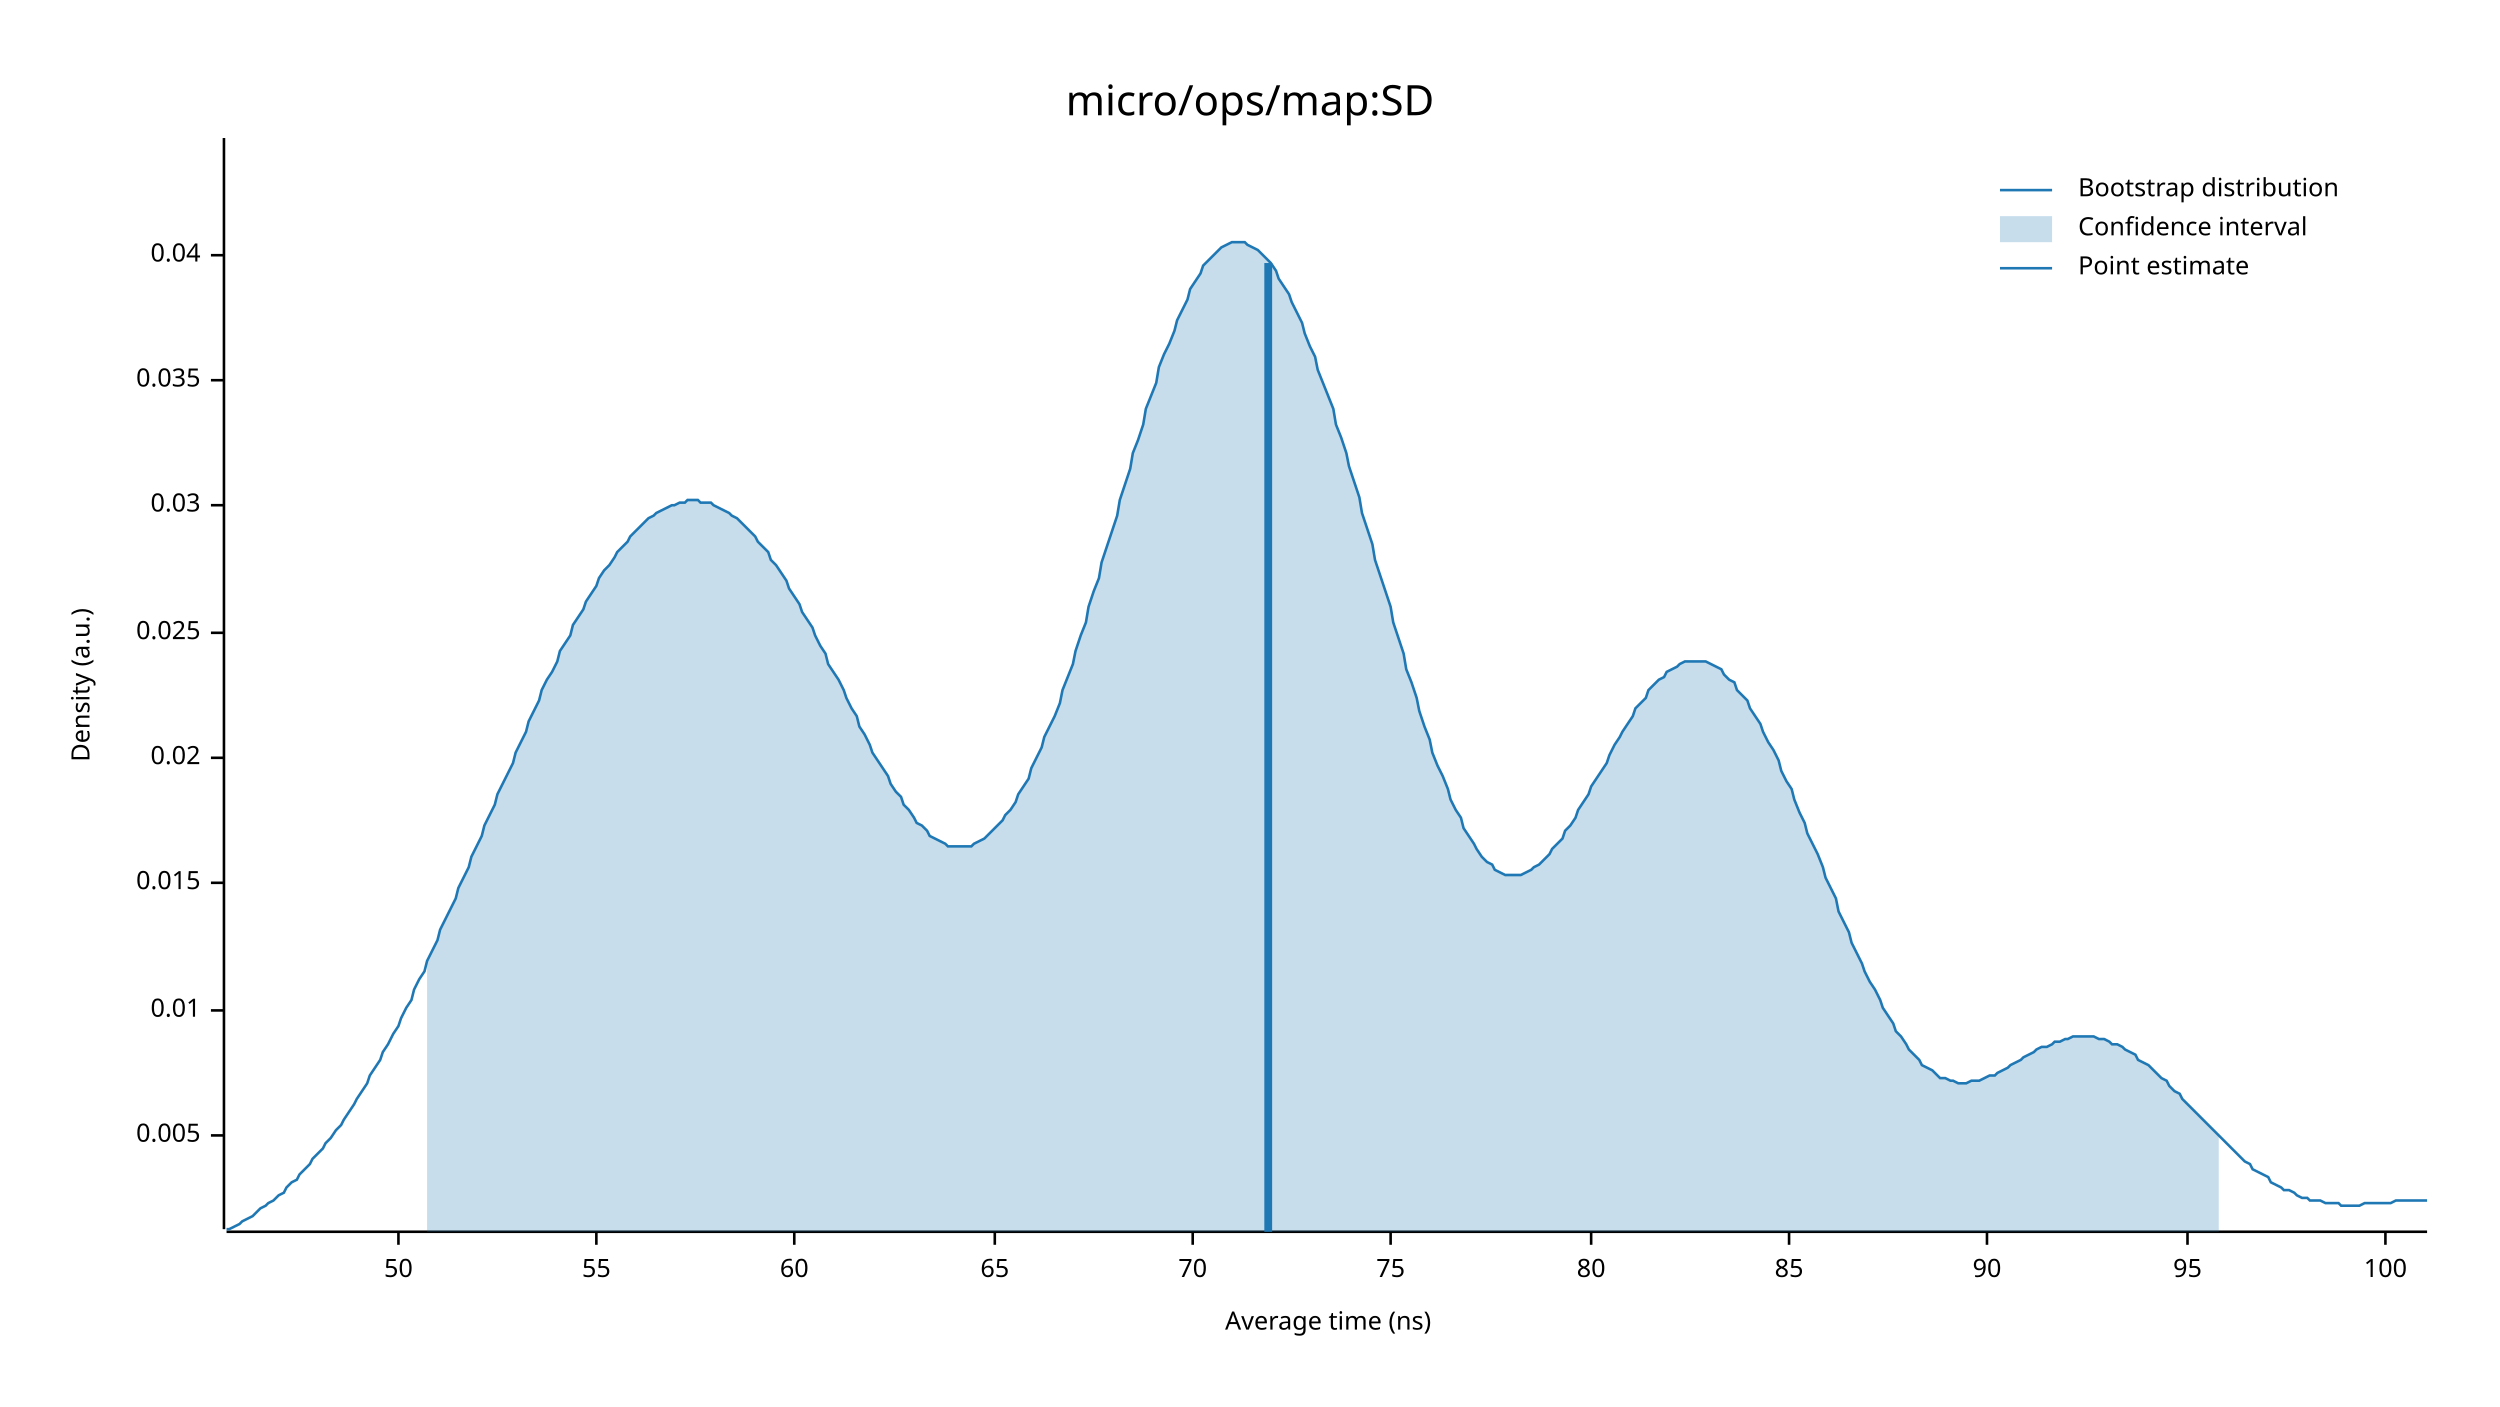
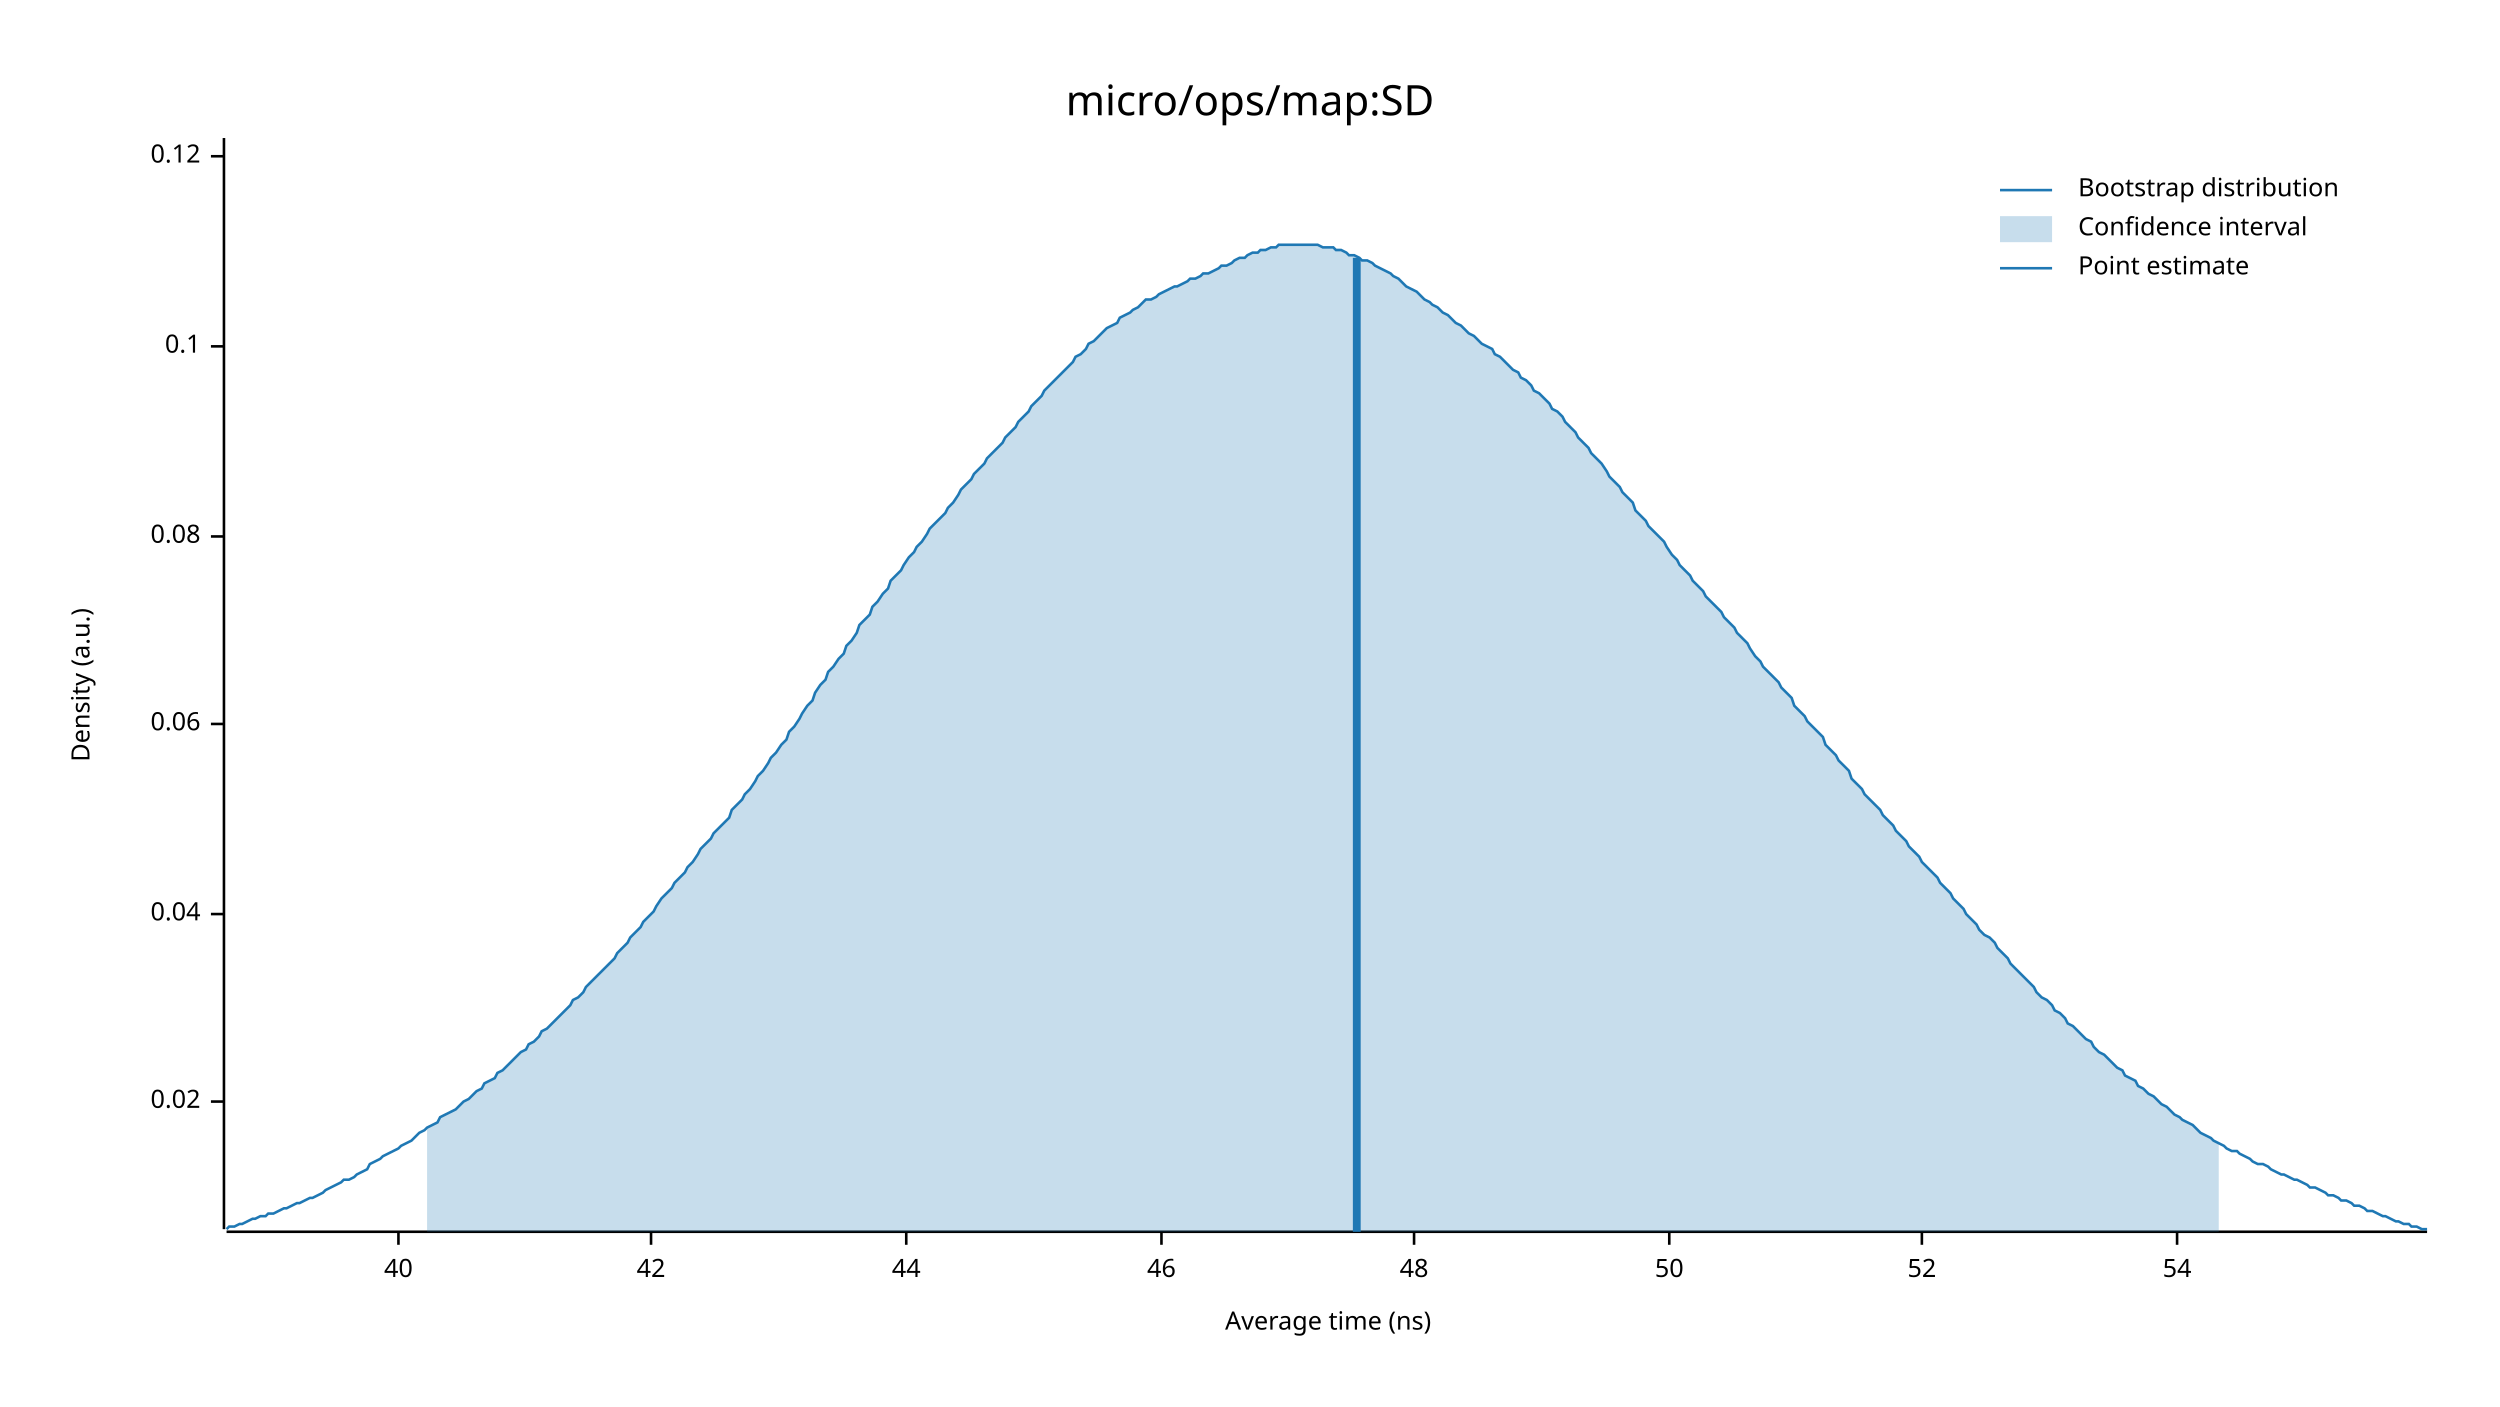
<svg xmlns="http://www.w3.org/2000/svg" width="960" height="540" viewBox="0 0 960 540">
  <text x="480" y="32" dy="0.76em" text-anchor="middle" font-family="sans-serif" font-size="16.129" opacity="1" fill="#000000">
micro/ops/map:SD
</text>
  <text x="27" y="263" dy="0.76em" text-anchor="middle" font-family="sans-serif" font-size="9.677" opacity="1" fill="#000000" transform="rotate(270, 27, 263)">
Density (a.u.)
</text>
  <text x="510" y="513" dy="-0.5ex" text-anchor="middle" font-family="sans-serif" font-size="9.677" opacity="1" fill="#000000">
Average time (ns)
</text>
  <polyline fill="none" opacity="1" stroke="#000000" stroke-width="1" points="86,53 86,472 " />
-   <text x="77" y="436" dy="0.5ex" text-anchor="end" font-family="sans-serif" font-size="9.677" opacity="1" fill="#000000">
- 0.005
- </text>
-   <polyline fill="none" opacity="1" stroke="#000000" stroke-width="1" points="81,436 86,436 " />
-   <text x="77" y="388" dy="0.5ex" text-anchor="end" font-family="sans-serif" font-size="9.677" opacity="1" fill="#000000">
- 0.01
- </text>
-   <polyline fill="none" opacity="1" stroke="#000000" stroke-width="1" points="81,388 86,388 " />
-   <text x="77" y="339" dy="0.5ex" text-anchor="end" font-family="sans-serif" font-size="9.677" opacity="1" fill="#000000">
- 0.015
- </text>
-   <polyline fill="none" opacity="1" stroke="#000000" stroke-width="1" points="81,339 86,339 " />
-   <text x="77" y="291" dy="0.5ex" text-anchor="end" font-family="sans-serif" font-size="9.677" opacity="1" fill="#000000">
+   <text x="77" y="423" dy="0.5ex" text-anchor="end" font-family="sans-serif" font-size="9.677" opacity="1" fill="#000000">
0.02
</text>
-   <polyline fill="none" opacity="1" stroke="#000000" stroke-width="1" points="81,291 86,291 " />
-   <text x="77" y="243" dy="0.5ex" text-anchor="end" font-family="sans-serif" font-size="9.677" opacity="1" fill="#000000">
- 0.025
- </text>
-   <polyline fill="none" opacity="1" stroke="#000000" stroke-width="1" points="81,243 86,243 " />
-   <text x="77" y="194" dy="0.5ex" text-anchor="end" font-family="sans-serif" font-size="9.677" opacity="1" fill="#000000">
- 0.03
- </text>
-   <polyline fill="none" opacity="1" stroke="#000000" stroke-width="1" points="81,194 86,194 " />
-   <text x="77" y="146" dy="0.5ex" text-anchor="end" font-family="sans-serif" font-size="9.677" opacity="1" fill="#000000">
- 0.035
- </text>
-   <polyline fill="none" opacity="1" stroke="#000000" stroke-width="1" points="81,146 86,146 " />
-   <text x="77" y="98" dy="0.5ex" text-anchor="end" font-family="sans-serif" font-size="9.677" opacity="1" fill="#000000">
+   <polyline fill="none" opacity="1" stroke="#000000" stroke-width="1" points="81,423 86,423 " />
+   <text x="77" y="351" dy="0.5ex" text-anchor="end" font-family="sans-serif" font-size="9.677" opacity="1" fill="#000000">
0.04
</text>
-   <polyline fill="none" opacity="1" stroke="#000000" stroke-width="1" points="81,98 86,98 " />
+   <polyline fill="none" opacity="1" stroke="#000000" stroke-width="1" points="81,351 86,351 " />
+   <text x="77" y="278" dy="0.5ex" text-anchor="end" font-family="sans-serif" font-size="9.677" opacity="1" fill="#000000">
+ 0.06
+ </text>
+   <polyline fill="none" opacity="1" stroke="#000000" stroke-width="1" points="81,278 86,278 " />
+   <text x="77" y="206" dy="0.5ex" text-anchor="end" font-family="sans-serif" font-size="9.677" opacity="1" fill="#000000">
+ 0.08
+ </text>
+   <polyline fill="none" opacity="1" stroke="#000000" stroke-width="1" points="81,206 86,206 " />
+   <text x="77" y="133" dy="0.5ex" text-anchor="end" font-family="sans-serif" font-size="9.677" opacity="1" fill="#000000">
+ 0.1
+ </text>
+   <polyline fill="none" opacity="1" stroke="#000000" stroke-width="1" points="81,133 86,133 " />
+   <text x="77" y="60" dy="0.5ex" text-anchor="end" font-family="sans-serif" font-size="9.677" opacity="1" fill="#000000">
+ 0.12
+ </text>
+   <polyline fill="none" opacity="1" stroke="#000000" stroke-width="1" points="81,60 86,60 " />
  <polyline fill="none" opacity="1" stroke="#000000" stroke-width="1" points="87,473 932,473 " />
  <text x="153" y="483" dy="0.76em" text-anchor="middle" font-family="sans-serif" font-size="9.677" opacity="1" fill="#000000">
+ 40
+ </text>
+   <polyline fill="none" opacity="1" stroke="#000000" stroke-width="1" points="153,473 153,478 " />
+   <text x="250" y="483" dy="0.76em" text-anchor="middle" font-family="sans-serif" font-size="9.677" opacity="1" fill="#000000">
+ 42
+ </text>
+   <polyline fill="none" opacity="1" stroke="#000000" stroke-width="1" points="250,473 250,478 " />
+   <text x="348" y="483" dy="0.76em" text-anchor="middle" font-family="sans-serif" font-size="9.677" opacity="1" fill="#000000">
+ 44
+ </text>
+   <polyline fill="none" opacity="1" stroke="#000000" stroke-width="1" points="348,473 348,478 " />
+   <text x="446" y="483" dy="0.76em" text-anchor="middle" font-family="sans-serif" font-size="9.677" opacity="1" fill="#000000">
+ 46
+ </text>
+   <polyline fill="none" opacity="1" stroke="#000000" stroke-width="1" points="446,473 446,478 " />
+   <text x="543" y="483" dy="0.76em" text-anchor="middle" font-family="sans-serif" font-size="9.677" opacity="1" fill="#000000">
+ 48
+ </text>
+   <polyline fill="none" opacity="1" stroke="#000000" stroke-width="1" points="543,473 543,478 " />
+   <text x="641" y="483" dy="0.76em" text-anchor="middle" font-family="sans-serif" font-size="9.677" opacity="1" fill="#000000">
50
</text>
-   <polyline fill="none" opacity="1" stroke="#000000" stroke-width="1" points="153,473 153,478 " />
-   <text x="229" y="483" dy="0.76em" text-anchor="middle" font-family="sans-serif" font-size="9.677" opacity="1" fill="#000000">
- 55
+   <polyline fill="none" opacity="1" stroke="#000000" stroke-width="1" points="641,473 641,478 " />
+   <text x="738" y="483" dy="0.76em" text-anchor="middle" font-family="sans-serif" font-size="9.677" opacity="1" fill="#000000">
+ 52
</text>
-   <polyline fill="none" opacity="1" stroke="#000000" stroke-width="1" points="229,473 229,478 " />
-   <text x="305" y="483" dy="0.76em" text-anchor="middle" font-family="sans-serif" font-size="9.677" opacity="1" fill="#000000">
- 60
+   <polyline fill="none" opacity="1" stroke="#000000" stroke-width="1" points="738,473 738,478 " />
+   <text x="836" y="483" dy="0.76em" text-anchor="middle" font-family="sans-serif" font-size="9.677" opacity="1" fill="#000000">
+ 54
</text>
-   <polyline fill="none" opacity="1" stroke="#000000" stroke-width="1" points="305,473 305,478 " />
-   <text x="382" y="483" dy="0.76em" text-anchor="middle" font-family="sans-serif" font-size="9.677" opacity="1" fill="#000000">
- 65
- </text>
-   <polyline fill="none" opacity="1" stroke="#000000" stroke-width="1" points="382,473 382,478 " />
-   <text x="458" y="483" dy="0.76em" text-anchor="middle" font-family="sans-serif" font-size="9.677" opacity="1" fill="#000000">
- 70
- </text>
-   <polyline fill="none" opacity="1" stroke="#000000" stroke-width="1" points="458,473 458,478 " />
-   <text x="534" y="483" dy="0.76em" text-anchor="middle" font-family="sans-serif" font-size="9.677" opacity="1" fill="#000000">
- 75
- </text>
-   <polyline fill="none" opacity="1" stroke="#000000" stroke-width="1" points="534,473 534,478 " />
-   <text x="611" y="483" dy="0.76em" text-anchor="middle" font-family="sans-serif" font-size="9.677" opacity="1" fill="#000000">
- 80
- </text>
-   <polyline fill="none" opacity="1" stroke="#000000" stroke-width="1" points="611,473 611,478 " />
-   <text x="687" y="483" dy="0.76em" text-anchor="middle" font-family="sans-serif" font-size="9.677" opacity="1" fill="#000000">
- 85
- </text>
-   <polyline fill="none" opacity="1" stroke="#000000" stroke-width="1" points="687,473 687,478 " />
-   <text x="763" y="483" dy="0.76em" text-anchor="middle" font-family="sans-serif" font-size="9.677" opacity="1" fill="#000000">
- 90
- </text>
-   <polyline fill="none" opacity="1" stroke="#000000" stroke-width="1" points="763,473 763,478 " />
-   <text x="840" y="483" dy="0.76em" text-anchor="middle" font-family="sans-serif" font-size="9.677" opacity="1" fill="#000000">
- 95
- </text>
-   <polyline fill="none" opacity="1" stroke="#000000" stroke-width="1" points="840,473 840,478 " />
-   <text x="916" y="483" dy="0.76em" text-anchor="middle" font-family="sans-serif" font-size="9.677" opacity="1" fill="#000000">
- 100
- </text>
-   <polyline fill="none" opacity="1" stroke="#000000" stroke-width="1" points="916,473 916,478 " />
-   <polyline fill="none" opacity="1" stroke="#1F78B4" stroke-width="1" points="87,472 88,472 90,471 92,470 93,469 95,468 97,467 98,466 100,464 102,463 103,462 105,461 107,459 109,458 110,456 112,454 114,453 115,451 117,449 119,447 120,445 122,443 124,441 125,439 127,437 129,434 131,432 132,430 134,427 136,424 137,422 139,419 141,416 142,413 144,410 146,407 147,404 149,401 151,397 153,394 154,391 156,387 158,384 159,380 161,376 163,373 164,369 166,365 168,361 169,357 171,353 173,349 175,345 176,341 178,337 180,333 181,329 183,325 185,321 186,317 188,313 190,309 191,305 193,301 195,297 197,293 198,289 200,285 202,281 203,277 205,273 207,269 208,265 210,261 212,258 214,254 215,250 217,247 219,244 220,240 222,237 224,234 225,231 227,228 229,225 230,222 232,219 234,217 236,214 237,212 239,210 241,208 242,206 244,204 246,202 247,201 249,199 251,198 252,197 254,196 256,195 258,194 259,194 261,193 263,193 264,192 266,192 268,192 269,193 271,193 273,193 274,194 276,195 278,196 280,197 281,198 283,199 285,201 286,202 288,204 290,206 291,208 293,210 295,212 296,215 298,217 300,220 302,223 303,226 305,229 307,232 308,235 310,238 312,241 313,244 315,248 317,251 318,255 320,258 322,261 324,265 325,268 327,272 329,275 330,279 332,282 334,286 335,289 337,292 339,295 341,298 342,301 344,304 346,306 347,309 349,311 351,314 352,316 354,317 356,319 357,321 359,322 361,323 363,324 364,325 366,325 368,325 369,325 371,325 373,325 374,324 376,323 378,322 379,321 381,319 383,317 385,315 386,313 388,311 390,308 391,305 393,302 395,299 396,295 398,291 400,287 401,283 403,279 405,275 407,270 408,265 410,260 412,255 413,250 415,244 417,239 418,233 420,227 422,222 423,216 425,210 427,204 429,198 430,192 432,186 434,180 435,174 437,169 439,163 440,157 442,152 444,147 445,141 447,136 449,132 451,127 452,123 454,119 456,115 457,111 459,108 461,105 462,102 464,100 466,98 468,96 469,95 471,94 473,93 474,93 476,93 478,93 479,94 481,95 483,96 484,97 486,99 488,101 490,104 491,107 493,110 495,113 496,116 498,120 500,124 501,128 503,133 505,137 506,142 508,147 510,152 512,157 513,163 515,168 517,174 518,179 520,185 522,191 523,197 525,203 527,209 528,215 530,221 532,227 534,233 535,239 537,245 539,251 540,257 542,262 544,268 545,273 547,279 549,284 550,289 552,294 554,298 556,303 557,307 559,311 561,314 562,318 564,321 566,324 567,326 569,329 571,331 573,332 574,334 576,335 578,336 579,336 581,336 583,336 584,336 586,335 588,334 589,333 591,332 593,330 595,328 596,326 598,324 600,322 601,319 603,317 605,314 606,311 608,308 610,305 611,302 613,299 615,296 617,293 618,290 620,286 622,283 623,281 625,278 627,275 628,272 630,270 632,268 633,265 635,263 637,261 639,260 640,258 642,257 644,256 645,255 647,254 649,254 650,254 652,254 654,254 655,254 657,255 659,256 661,257 662,259 664,261 666,262 667,265 669,267 671,269 672,272 674,275 676,278 677,281 679,285 681,288 683,292 684,296 686,300 688,303 689,307 691,312 693,316 694,320 696,324 698,328 700,333 701,337 703,341 705,345 706,350 708,354 710,358 711,362 713,366 715,370 716,373 718,377 720,380 722,384 723,387 725,390 727,393 728,396 730,398 732,401 733,403 735,405 737,407 738,409 740,410 742,411 744,413 745,414 747,414 749,415 750,415 752,416 754,416 755,416 757,415 759,415 760,415 762,414 764,413 766,413 767,412 769,411 771,410 772,409 774,408 776,407 777,406 779,405 781,404 782,403 784,402 786,402 788,401 789,400 791,400 793,399 794,399 796,398 798,398 799,398 801,398 803,398 804,398 806,399 808,399 810,400 811,401 813,401 815,402 816,403 818,404 820,405 821,407 823,408 825,409 827,411 828,412 830,414 832,415 833,417 835,419 837,420 838,422 840,424 842,426 843,427 845,429 847,431 849,433 850,434 852,436 854,438 855,439 857,441 859,443 860,444 862,446 864,447 865,449 867,450 869,451 871,452 872,454 874,455 876,456 877,457 879,457 881,458 882,459 884,460 886,460 887,461 889,461 891,461 893,462 894,462 896,462 898,462 899,463 901,463 903,463 904,463 906,463 908,462 909,462 911,462 913,462 915,462 916,462 918,462 920,461 921,461 923,461 925,461 926,461 928,461 930,461 932,461 " />
-   <polygon opacity="0.25" fill="#1F78B4" points="164,369 166,365 168,361 169,357 171,353 173,349 175,345 176,341 178,337 180,333 181,329 183,325 185,321 186,317 188,313 190,309 191,305 193,301 195,297 197,293 198,289 200,285 202,281 203,277 205,273 207,269 208,265 210,261 212,258 214,254 215,250 217,247 219,244 220,240 222,237 224,234 225,231 227,228 229,225 230,222 232,219 234,217 236,214 237,212 239,210 241,208 242,206 244,204 246,202 247,201 249,199 251,198 252,197 254,196 256,195 258,194 259,194 261,193 263,193 264,192 266,192 268,192 269,193 271,193 273,193 274,194 276,195 278,196 280,197 281,198 283,199 285,201 286,202 288,204 290,206 291,208 293,210 295,212 296,215 298,217 300,220 302,223 303,226 305,229 307,232 308,235 310,238 312,241 313,244 315,248 317,251 318,255 320,258 322,261 324,265 325,268 327,272 329,275 330,279 332,282 334,286 335,289 337,292 339,295 341,298 342,301 344,304 346,306 347,309 349,311 351,314 352,316 354,317 356,319 357,321 359,322 361,323 363,324 364,325 366,325 368,325 369,325 371,325 373,325 374,324 376,323 378,322 379,321 381,319 383,317 385,315 386,313 388,311 390,308 391,305 393,302 395,299 396,295 398,291 400,287 401,283 403,279 405,275 407,270 408,265 410,260 412,255 413,250 415,244 417,239 418,233 420,227 422,222 423,216 425,210 427,204 429,198 430,192 432,186 434,180 435,174 437,169 439,163 440,157 442,152 444,147 445,141 447,136 449,132 451,127 452,123 454,119 456,115 457,111 459,108 461,105 462,102 464,100 466,98 468,96 469,95 471,94 473,93 474,93 476,93 478,93 479,94 481,95 483,96 484,97 486,99 488,101 490,104 491,107 493,110 495,113 496,116 498,120 500,124 501,128 503,133 505,137 506,142 508,147 510,152 512,157 513,163 515,168 517,174 518,179 520,185 522,191 523,197 525,203 527,209 528,215 530,221 532,227 534,233 535,239 537,245 539,251 540,257 542,262 544,268 545,273 547,279 549,284 550,289 552,294 554,298 556,303 557,307 559,311 561,314 562,318 564,321 566,324 567,326 569,329 571,331 573,332 574,334 576,335 578,336 579,336 581,336 583,336 584,336 586,335 588,334 589,333 591,332 593,330 595,328 596,326 598,324 600,322 601,319 603,317 605,314 606,311 608,308 610,305 611,302 613,299 615,296 617,293 618,290 620,286 622,283 623,281 625,278 627,275 628,272 630,270 632,268 633,265 635,263 637,261 639,260 640,258 642,257 644,256 645,255 647,254 649,254 650,254 652,254 654,254 655,254 657,255 659,256 661,257 662,259 664,261 666,262 667,265 669,267 671,269 672,272 674,275 676,278 677,281 679,285 681,288 683,292 684,296 686,300 688,303 689,307 691,312 693,316 694,320 696,324 698,328 700,333 701,337 703,341 705,345 706,350 708,354 710,358 711,362 713,366 715,370 716,373 718,377 720,380 722,384 723,387 725,390 727,393 728,396 730,398 732,401 733,403 735,405 737,407 738,409 740,410 742,411 744,413 745,414 747,414 749,415 750,415 752,416 754,416 755,416 757,415 759,415 760,415 762,414 764,413 766,413 767,412 769,411 771,410 772,409 774,408 776,407 777,406 779,405 781,404 782,403 784,402 786,402 788,401 789,400 791,400 793,399 794,399 796,398 798,398 799,398 801,398 803,398 804,398 806,399 808,399 810,400 811,401 813,401 815,402 816,403 818,404 820,405 821,407 823,408 825,409 827,411 828,412 830,414 832,415 833,417 835,419 837,420 838,422 840,424 842,426 843,427 845,429 847,431 849,433 850,434 852,436 852,473 164,473 " />
-   <polyline fill="none" opacity="1" stroke="#1F78B4" stroke-width="3" points="487,473 487,101 " />
+   <polyline fill="none" opacity="1" stroke="#000000" stroke-width="1" points="836,473 836,478 " />
+   <polyline fill="none" opacity="1" stroke="#1F78B4" stroke-width="1" points="87,472 88,471 90,471 92,470 93,470 95,469 97,468 98,468 100,467 102,467 103,466 105,466 107,465 109,464 110,464 112,463 114,462 115,462 117,461 119,460 120,460 122,459 124,458 125,457 127,456 129,455 131,454 132,453 134,453 136,452 137,451 139,450 141,449 142,447 144,446 146,445 147,444 149,443 151,442 153,441 154,440 156,439 158,438 159,437 161,435 163,434 164,433 166,432 168,431 169,429 171,428 173,427 175,426 176,425 178,423 180,422 181,421 183,419 185,418 186,416 188,415 190,414 191,412 193,411 195,409 197,407 198,406 200,404 202,403 203,401 205,400 207,398 208,396 210,395 212,393 214,391 215,390 217,388 219,386 220,384 222,383 224,381 225,379 227,377 229,375 230,374 232,372 234,370 236,368 237,366 239,364 241,362 242,360 244,358 246,356 247,354 249,352 251,350 252,348 254,345 256,343 258,341 259,339 261,337 263,335 264,333 266,331 268,328 269,326 271,324 273,322 274,320 276,318 278,316 280,314 281,311 283,309 285,307 286,305 288,303 290,300 291,298 293,296 295,293 296,291 298,289 300,286 302,284 303,281 305,279 307,276 308,274 310,271 312,269 313,266 315,263 317,261 318,258 320,256 322,253 324,251 325,248 327,246 329,243 330,240 332,238 334,236 335,233 337,231 339,228 341,226 342,223 344,221 346,219 347,217 349,214 351,212 352,210 354,208 356,205 357,203 359,201 361,199 363,197 364,195 366,193 368,190 369,188 371,186 373,184 374,182 376,180 378,178 379,176 381,174 383,172 385,170 386,168 388,166 390,164 391,162 393,160 395,158 396,156 398,154 400,152 401,150 403,148 405,146 407,144 408,143 410,141 412,139 413,137 415,136 417,134 418,132 420,131 422,129 423,128 425,126 427,125 429,124 430,122 432,121 434,120 435,119 437,118 439,116 440,115 442,115 444,114 445,113 447,112 449,111 451,110 452,110 454,109 456,108 457,107 459,107 461,106 462,105 464,105 466,104 468,103 469,102 471,102 473,101 474,100 476,99 478,99 479,98 481,97 483,97 484,96 486,96 488,95 490,95 491,94 493,94 495,94 496,94 498,94 500,94 501,94 503,94 505,94 506,94 508,95 510,95 512,95 513,96 515,96 517,97 518,98 520,98 522,99 523,100 525,100 527,101 528,102 530,103 532,104 534,105 535,106 537,107 539,109 540,110 542,111 544,112 545,113 547,115 549,116 550,117 552,118 554,120 556,121 557,122 559,124 561,125 562,126 564,128 566,129 567,130 569,132 571,133 573,134 574,136 576,137 578,139 579,140 581,142 583,143 584,145 586,146 588,148 589,150 591,151 593,153 595,155 596,157 598,158 600,160 601,162 603,164 605,166 606,168 608,170 610,172 611,174 613,176 615,178 617,181 618,183 620,185 622,187 623,189 625,191 627,193 628,196 630,198 632,200 633,202 635,204 637,206 639,208 640,210 642,213 644,215 645,217 647,219 649,221 650,223 652,225 654,227 655,229 657,231 659,233 661,235 662,237 664,239 666,241 667,243 669,245 671,247 672,249 674,252 676,254 677,256 679,258 681,260 683,262 684,264 686,266 688,268 689,271 691,273 693,275 694,277 696,279 698,281 700,283 701,286 703,288 705,290 706,292 708,294 710,296 711,299 713,301 715,303 716,305 718,307 720,309 722,311 723,313 725,315 727,317 728,319 730,321 732,323 733,325 735,327 737,329 738,331 740,333 742,335 744,337 745,339 747,341 749,343 750,345 752,347 754,349 755,351 757,353 759,355 760,357 762,359 764,360 766,362 767,364 769,366 771,368 772,370 774,372 776,374 777,375 779,377 781,379 782,381 784,383 786,384 788,386 789,388 791,389 793,391 794,393 796,394 798,396 799,397 801,399 803,400 804,402 806,404 808,405 810,407 811,408 813,410 815,411 816,413 818,414 820,415 821,417 823,418 825,420 827,421 828,422 830,424 832,425 833,426 835,428 837,429 838,430 840,431 842,432 843,433 845,435 847,436 849,437 850,438 852,439 854,440 855,441 857,442 859,442 860,443 862,444 864,445 865,446 867,447 869,447 871,448 872,449 874,450 876,451 877,451 879,452 881,453 882,453 884,454 886,455 887,456 889,456 891,457 893,458 894,459 896,459 898,460 899,461 901,461 903,462 904,463 906,463 908,464 909,465 911,465 913,466 915,467 916,467 918,468 920,469 921,469 923,470 925,470 926,471 928,471 930,472 932,472 " />
+   <polygon opacity="0.25" fill="#1F78B4" points="164,433 166,432 168,431 169,429 171,428 173,427 175,426 176,425 178,423 180,422 181,421 183,419 185,418 186,416 188,415 190,414 191,412 193,411 195,409 197,407 198,406 200,404 202,403 203,401 205,400 207,398 208,396 210,395 212,393 214,391 215,390 217,388 219,386 220,384 222,383 224,381 225,379 227,377 229,375 230,374 232,372 234,370 236,368 237,366 239,364 241,362 242,360 244,358 246,356 247,354 249,352 251,350 252,348 254,345 256,343 258,341 259,339 261,337 263,335 264,333 266,331 268,328 269,326 271,324 273,322 274,320 276,318 278,316 280,314 281,311 283,309 285,307 286,305 288,303 290,300 291,298 293,296 295,293 296,291 298,289 300,286 302,284 303,281 305,279 307,276 308,274 310,271 312,269 313,266 315,263 317,261 318,258 320,256 322,253 324,251 325,248 327,246 329,243 330,240 332,238 334,236 335,233 337,231 339,228 341,226 342,223 344,221 346,219 347,217 349,214 351,212 352,210 354,208 356,205 357,203 359,201 361,199 363,197 364,195 366,193 368,190 369,188 371,186 373,184 374,182 376,180 378,178 379,176 381,174 383,172 385,170 386,168 388,166 390,164 391,162 393,160 395,158 396,156 398,154 400,152 401,150 403,148 405,146 407,144 408,143 410,141 412,139 413,137 415,136 417,134 418,132 420,131 422,129 423,128 425,126 427,125 429,124 430,122 432,121 434,120 435,119 437,118 439,116 440,115 442,115 444,114 445,113 447,112 449,111 451,110 452,110 454,109 456,108 457,107 459,107 461,106 462,105 464,105 466,104 468,103 469,102 471,102 473,101 474,100 476,99 478,99 479,98 481,97 483,97 484,96 486,96 488,95 490,95 491,94 493,94 495,94 496,94 498,94 500,94 501,94 503,94 505,94 506,94 508,95 510,95 512,95 513,96 515,96 517,97 518,98 520,98 522,99 523,100 525,100 527,101 528,102 530,103 532,104 534,105 535,106 537,107 539,109 540,110 542,111 544,112 545,113 547,115 549,116 550,117 552,118 554,120 556,121 557,122 559,124 561,125 562,126 564,128 566,129 567,130 569,132 571,133 573,134 574,136 576,137 578,139 579,140 581,142 583,143 584,145 586,146 588,148 589,150 591,151 593,153 595,155 596,157 598,158 600,160 601,162 603,164 605,166 606,168 608,170 610,172 611,174 613,176 615,178 617,181 618,183 620,185 622,187 623,189 625,191 627,193 628,196 630,198 632,200 633,202 635,204 637,206 639,208 640,210 642,213 644,215 645,217 647,219 649,221 650,223 652,225 654,227 655,229 657,231 659,233 661,235 662,237 664,239 666,241 667,243 669,245 671,247 672,249 674,252 676,254 677,256 679,258 681,260 683,262 684,264 686,266 688,268 689,271 691,273 693,275 694,277 696,279 698,281 700,283 701,286 703,288 705,290 706,292 708,294 710,296 711,299 713,301 715,303 716,305 718,307 720,309 722,311 723,313 725,315 727,317 728,319 730,321 732,323 733,325 735,327 737,329 738,331 740,333 742,335 744,337 745,339 747,341 749,343 750,345 752,347 754,349 755,351 757,353 759,355 760,357 762,359 764,360 766,362 767,364 769,366 771,368 772,370 774,372 776,374 777,375 779,377 781,379 782,381 784,383 786,384 788,386 789,388 791,389 793,391 794,393 796,394 798,396 799,397 801,399 803,400 804,402 806,404 808,405 810,407 811,408 813,410 815,411 816,413 818,414 820,415 821,417 823,418 825,420 827,421 828,422 830,424 832,425 833,426 835,428 837,429 838,430 840,431 842,432 843,433 845,435 847,436 849,437 850,438 852,439 852,473 164,473 " />
+   <polyline fill="none" opacity="1" stroke="#1F78B4" stroke-width="3" points="521,473 521,99 " />
  <text x="798" y="68" dy="0.76em" text-anchor="start" font-family="sans-serif" font-size="9.677" opacity="1" fill="#000000">
Bootstrap distribution
</text>
  <text x="798" y="83" dy="0.76em" text-anchor="start" font-family="sans-serif" font-size="9.677" opacity="1" fill="#000000">
Confidence interval
</text>
  <text x="798" y="98" dy="0.76em" text-anchor="start" font-family="sans-serif" font-size="9.677" opacity="1" fill="#000000">
Point estimate
</text>
  <polyline fill="none" opacity="1" stroke="#1F78B4" stroke-width="1" points="768,73 788,73 " />
  <rect x="768" y="83" width="20" height="10" opacity="0.25" fill="#1F78B4" stroke="none" />
  <polyline fill="none" opacity="1" stroke="#1F78B4" stroke-width="1" points="768,103 788,103 " />
</svg>
